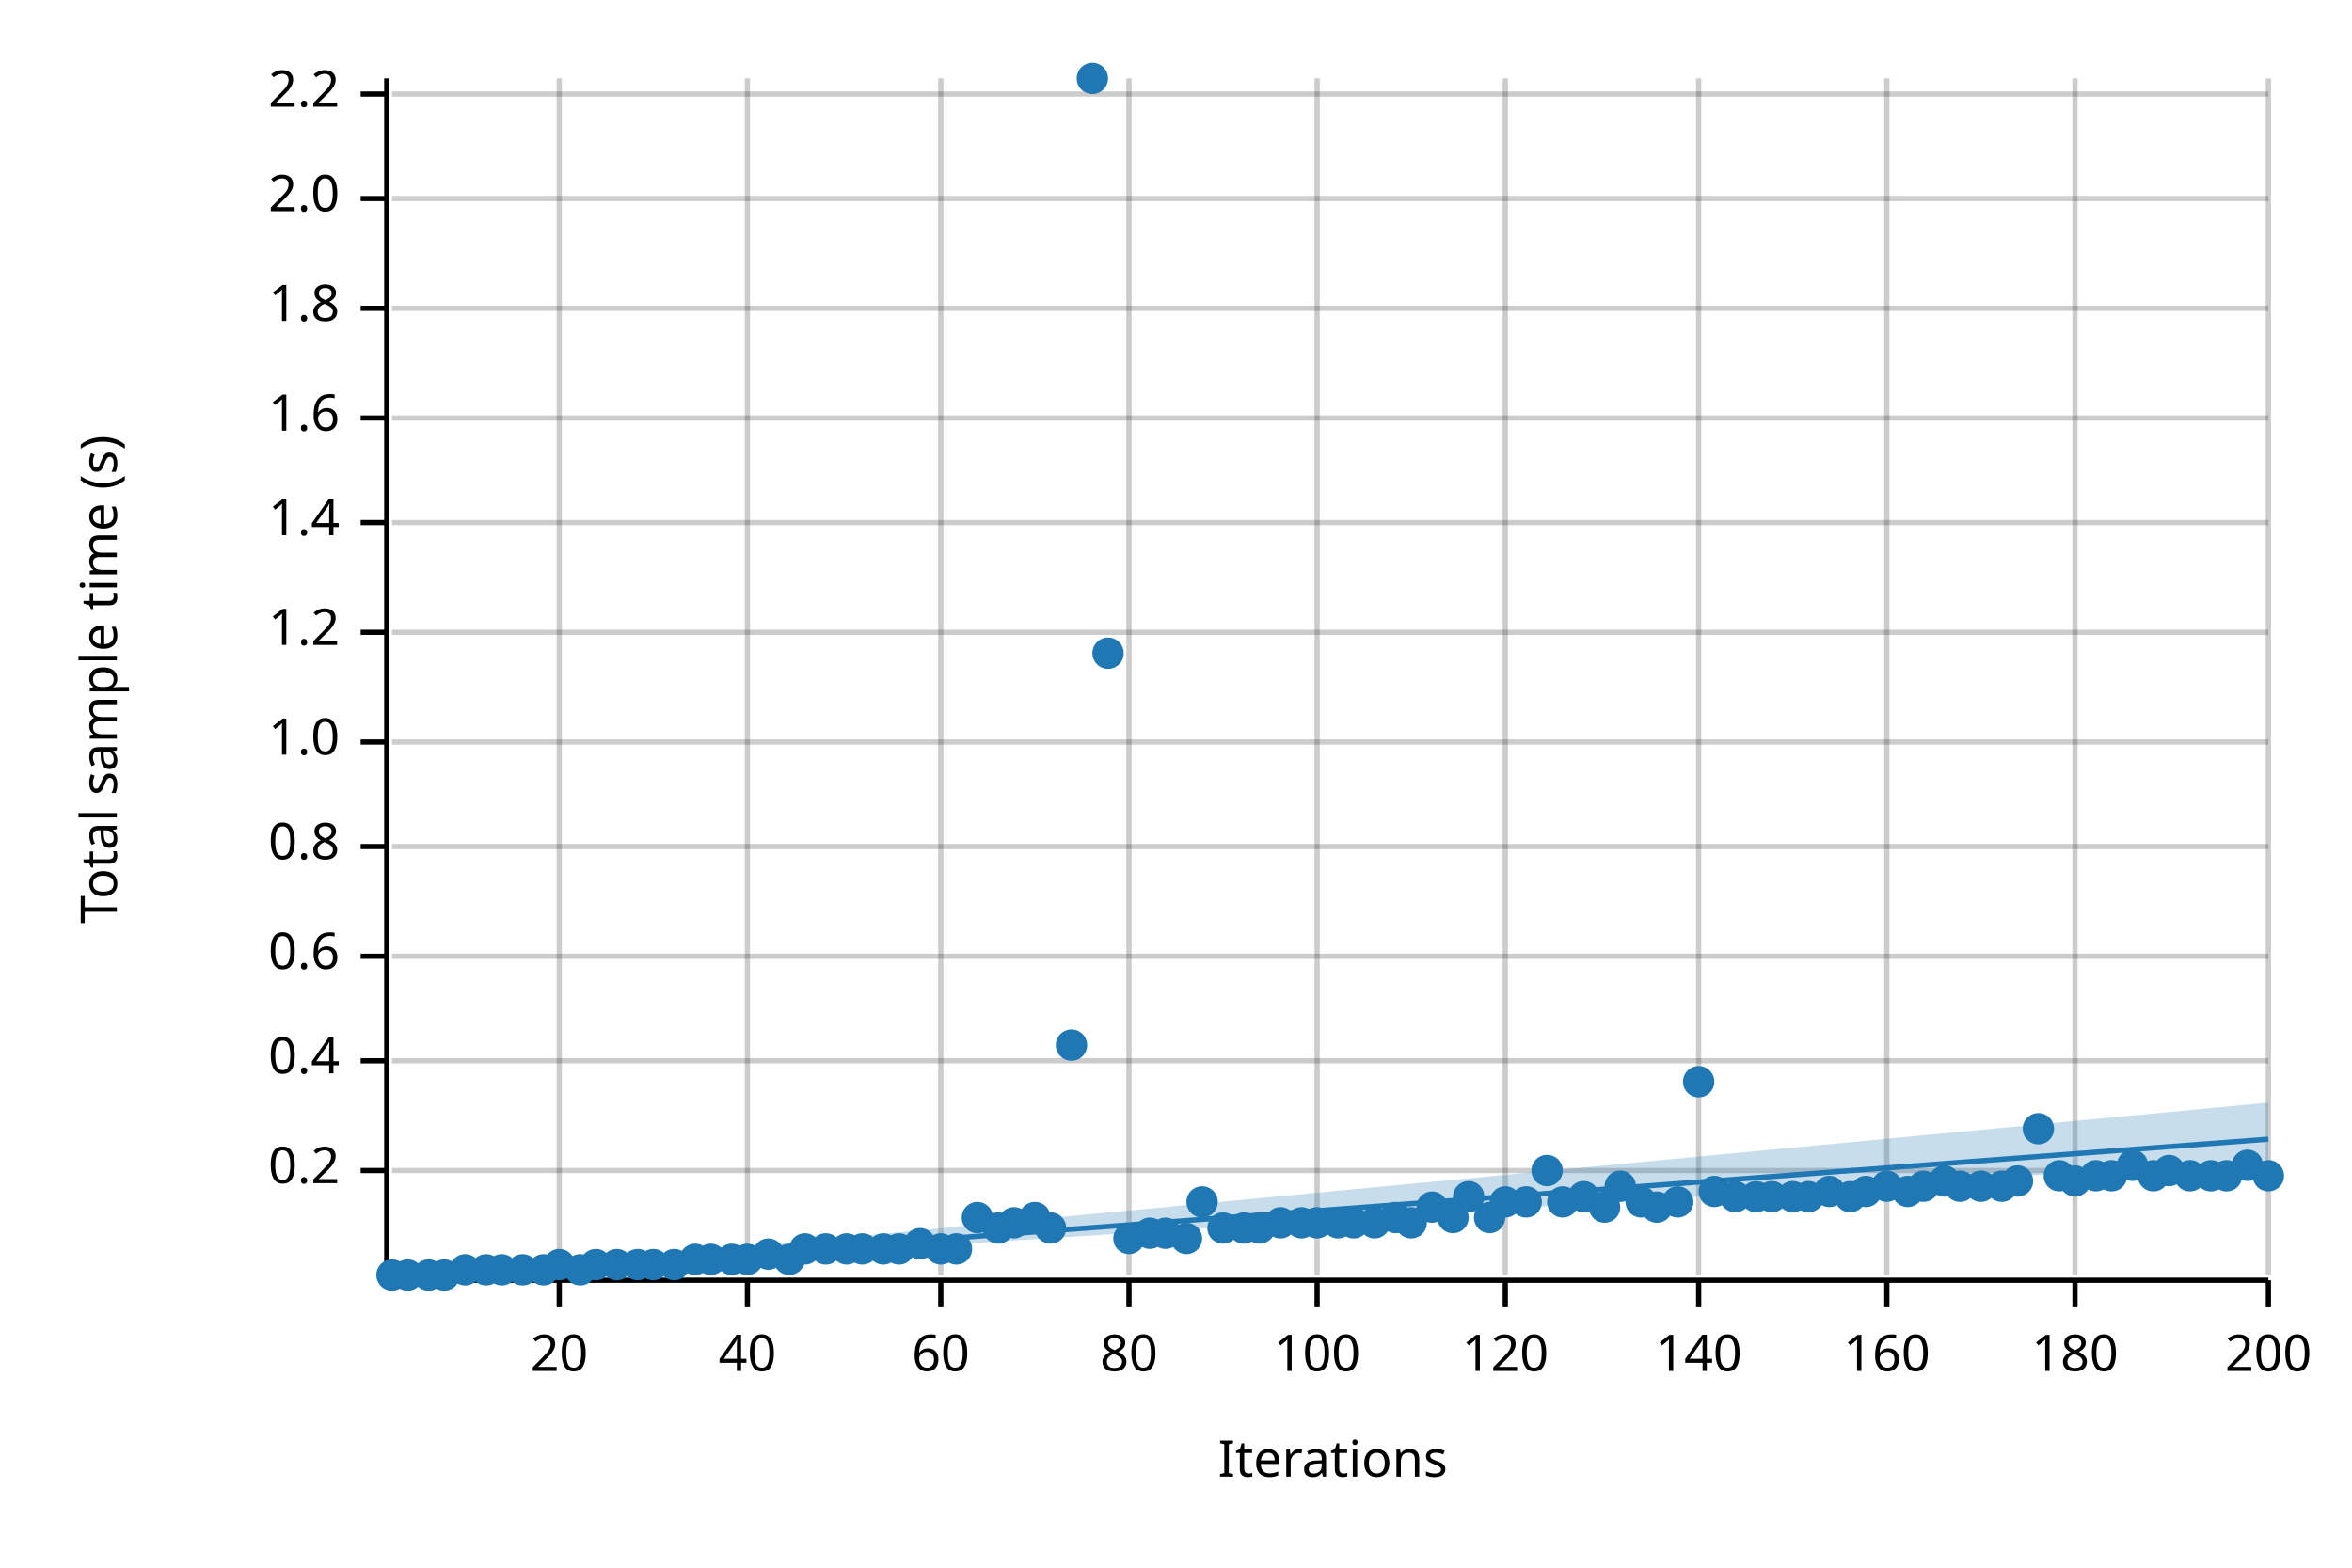
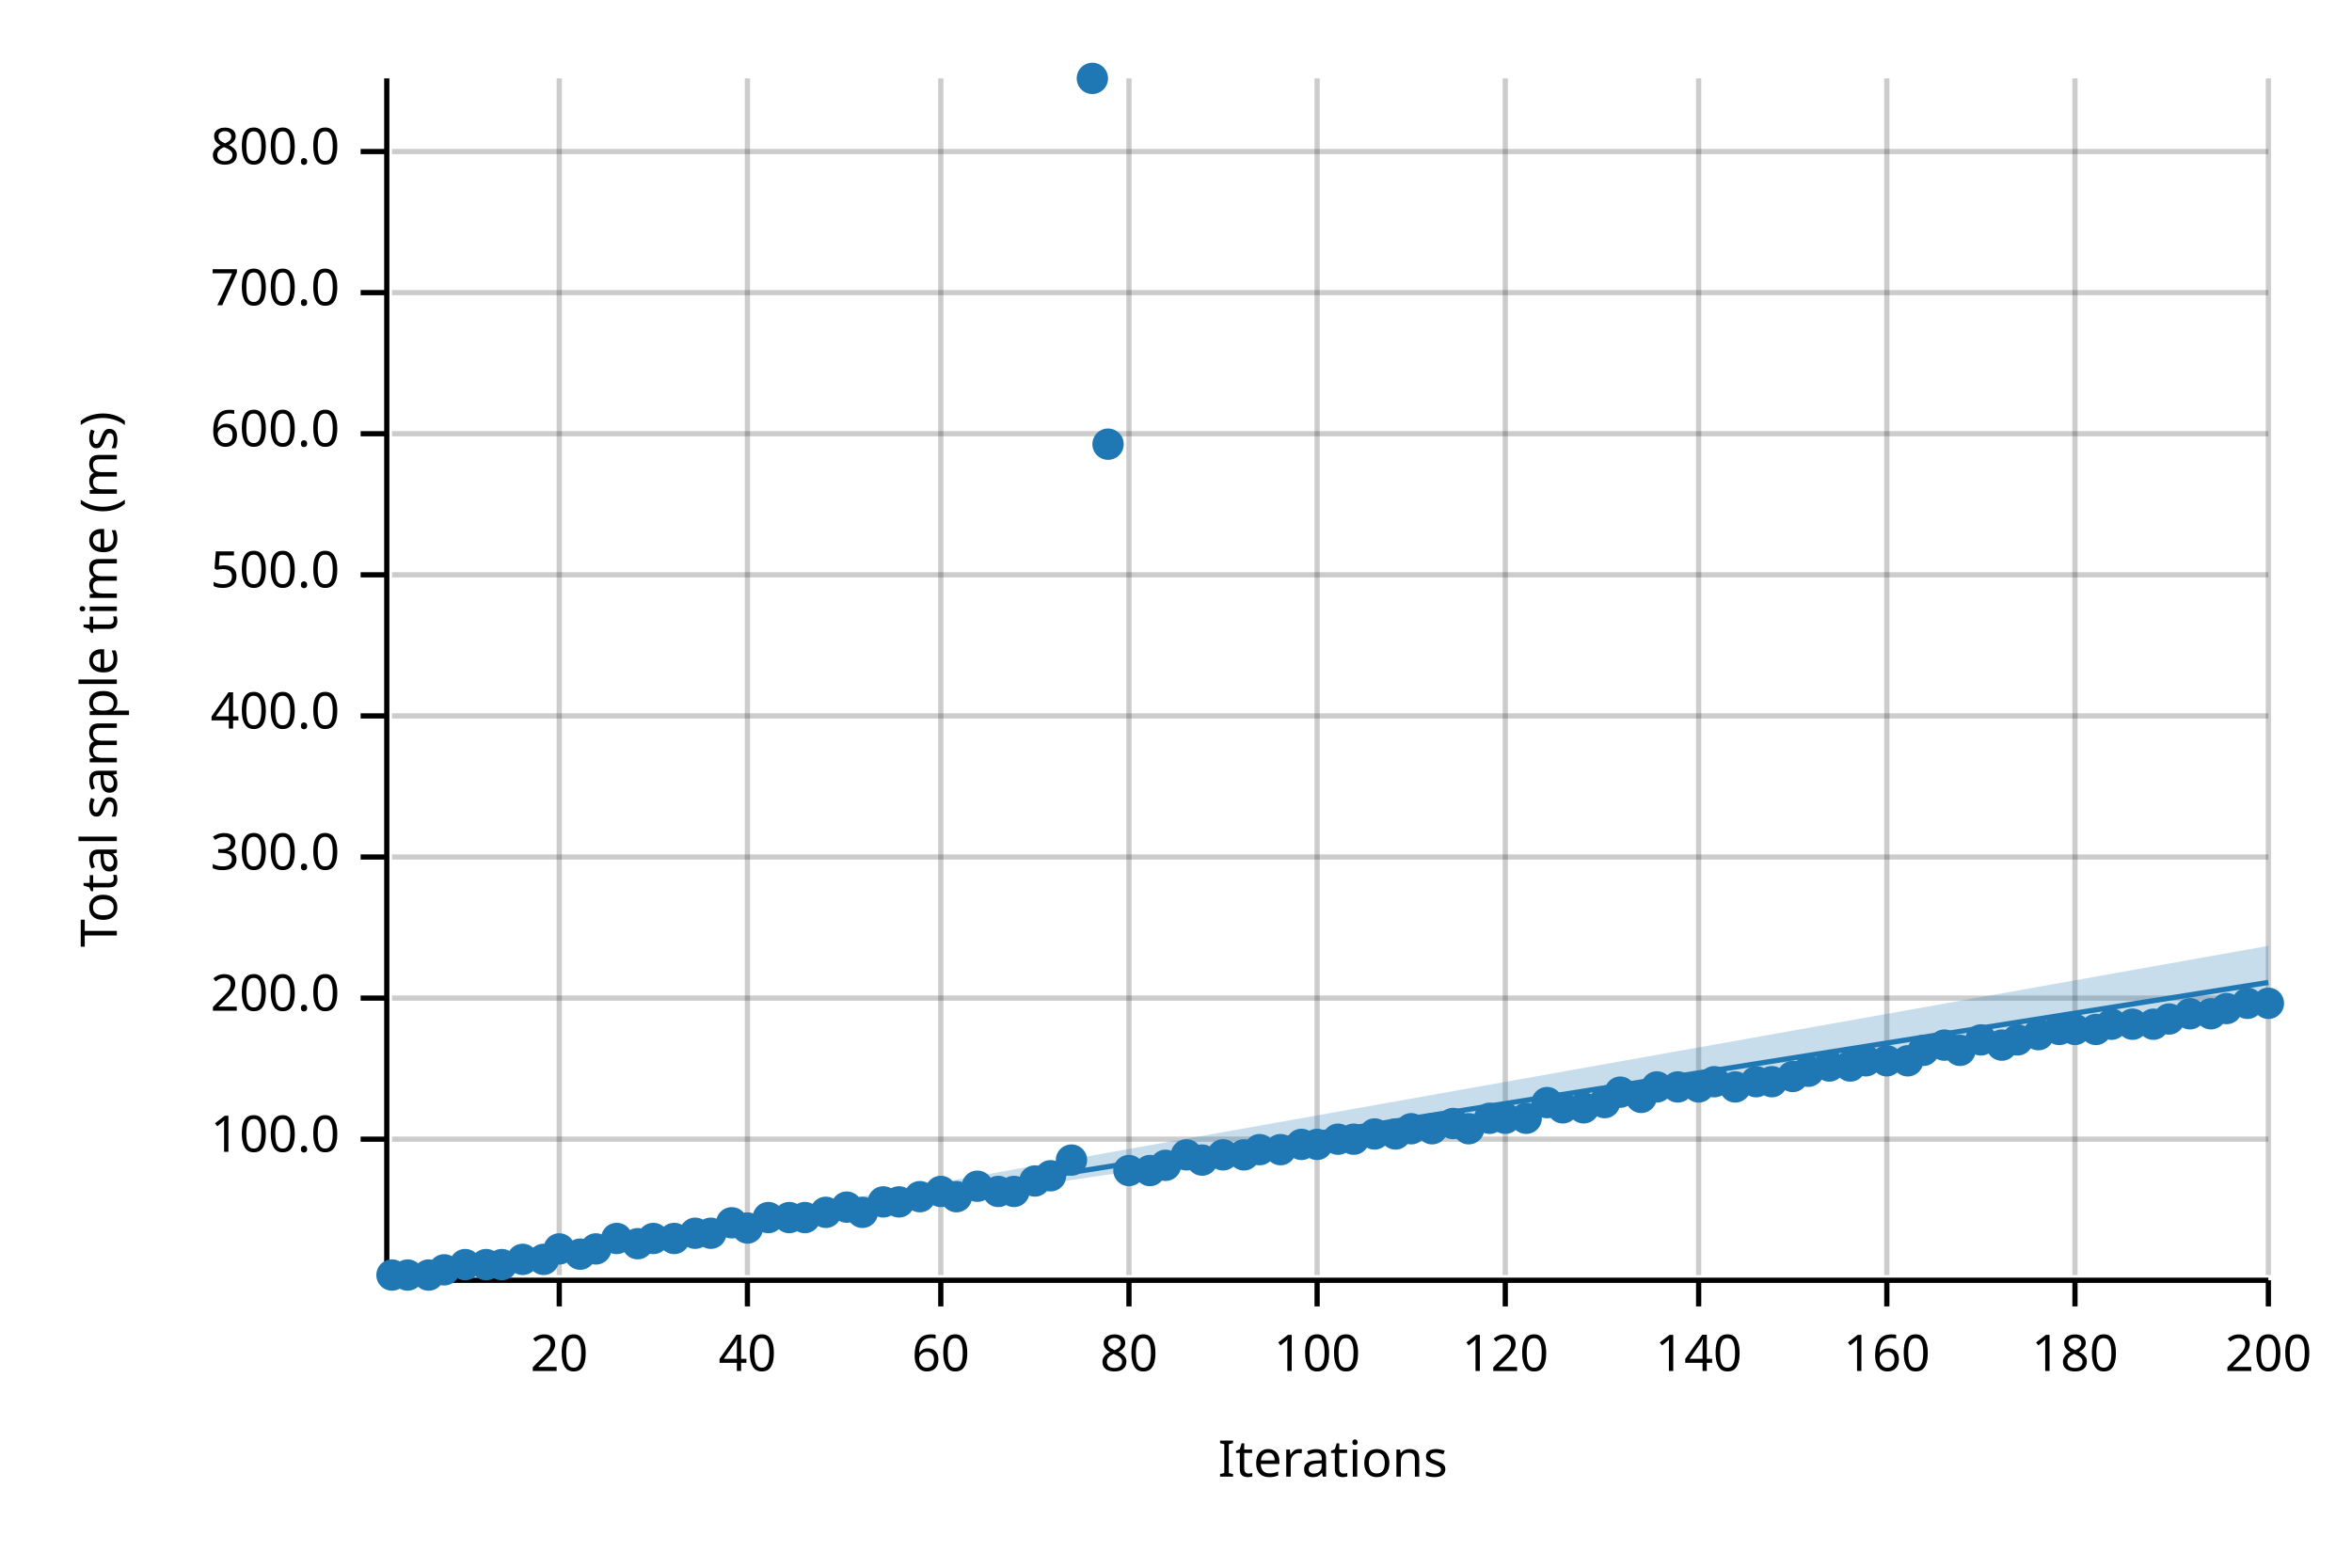
<svg xmlns="http://www.w3.org/2000/svg" width="450" height="300" viewBox="0 0 450 300">
  <text x="15" y="130" dy="0.76em" text-anchor="middle" font-family="sans-serif" font-size="9.677" opacity="1" fill="#000000" transform="rotate(270, 15, 130)">
- Total sample time (s)
+ Total sample time (ms)
</text>
  <text x="255" y="285" dy="-0.5ex" text-anchor="middle" font-family="sans-serif" font-size="9.677" opacity="1" fill="#000000">
Iterations
</text>
  <line opacity="0.2" stroke="#000000" stroke-width="1" x1="107" y1="244" x2="107" y2="15" />
  <line opacity="0.2" stroke="#000000" stroke-width="1" x1="143" y1="244" x2="143" y2="15" />
  <line opacity="0.2" stroke="#000000" stroke-width="1" x1="180" y1="244" x2="180" y2="15" />
  <line opacity="0.2" stroke="#000000" stroke-width="1" x1="216" y1="244" x2="216" y2="15" />
  <line opacity="0.2" stroke="#000000" stroke-width="1" x1="252" y1="244" x2="252" y2="15" />
  <line opacity="0.2" stroke="#000000" stroke-width="1" x1="288" y1="244" x2="288" y2="15" />
  <line opacity="0.2" stroke="#000000" stroke-width="1" x1="325" y1="244" x2="325" y2="15" />
  <line opacity="0.2" stroke="#000000" stroke-width="1" x1="361" y1="244" x2="361" y2="15" />
  <line opacity="0.2" stroke="#000000" stroke-width="1" x1="397" y1="244" x2="397" y2="15" />
  <line opacity="0.2" stroke="#000000" stroke-width="1" x1="434" y1="244" x2="434" y2="15" />
-   <line opacity="0.2" stroke="#000000" stroke-width="1" x1="75" y1="224" x2="434" y2="224" />
-   <line opacity="0.2" stroke="#000000" stroke-width="1" x1="75" y1="203" x2="434" y2="203" />
-   <line opacity="0.2" stroke="#000000" stroke-width="1" x1="75" y1="183" x2="434" y2="183" />
-   <line opacity="0.2" stroke="#000000" stroke-width="1" x1="75" y1="162" x2="434" y2="162" />
-   <line opacity="0.2" stroke="#000000" stroke-width="1" x1="75" y1="142" x2="434" y2="142" />
-   <line opacity="0.2" stroke="#000000" stroke-width="1" x1="75" y1="121" x2="434" y2="121" />
-   <line opacity="0.2" stroke="#000000" stroke-width="1" x1="75" y1="100" x2="434" y2="100" />
-   <line opacity="0.2" stroke="#000000" stroke-width="1" x1="75" y1="80" x2="434" y2="80" />
-   <line opacity="0.2" stroke="#000000" stroke-width="1" x1="75" y1="59" x2="434" y2="59" />
-   <line opacity="0.2" stroke="#000000" stroke-width="1" x1="75" y1="38" x2="434" y2="38" />
-   <line opacity="0.2" stroke="#000000" stroke-width="1" x1="75" y1="18" x2="434" y2="18" />
+   <line opacity="0.2" stroke="#000000" stroke-width="1" x1="75" y1="218" x2="434" y2="218" />
+   <line opacity="0.2" stroke="#000000" stroke-width="1" x1="75" y1="191" x2="434" y2="191" />
+   <line opacity="0.2" stroke="#000000" stroke-width="1" x1="75" y1="164" x2="434" y2="164" />
+   <line opacity="0.2" stroke="#000000" stroke-width="1" x1="75" y1="137" x2="434" y2="137" />
+   <line opacity="0.2" stroke="#000000" stroke-width="1" x1="75" y1="110" x2="434" y2="110" />
+   <line opacity="0.2" stroke="#000000" stroke-width="1" x1="75" y1="83" x2="434" y2="83" />
+   <line opacity="0.2" stroke="#000000" stroke-width="1" x1="75" y1="56" x2="434" y2="56" />
+   <line opacity="0.2" stroke="#000000" stroke-width="1" x1="75" y1="29" x2="434" y2="29" />
  <polyline fill="none" opacity="1" stroke="#000000" stroke-width="1" points="74,15 74,244 " />
-   <text x="65" y="224" dy="0.5ex" text-anchor="end" font-family="sans-serif" font-size="9.677" opacity="1" fill="#000000">
- 0.2
- </text>
-   <polyline fill="none" opacity="1" stroke="#000000" stroke-width="1" points="69,224 74,224 " />
-   <text x="65" y="203" dy="0.5ex" text-anchor="end" font-family="sans-serif" font-size="9.677" opacity="1" fill="#000000">
- 0.4
- </text>
-   <polyline fill="none" opacity="1" stroke="#000000" stroke-width="1" points="69,203 74,203 " />
-   <text x="65" y="183" dy="0.5ex" text-anchor="end" font-family="sans-serif" font-size="9.677" opacity="1" fill="#000000">
- 0.6
- </text>
-   <polyline fill="none" opacity="1" stroke="#000000" stroke-width="1" points="69,183 74,183 " />
-   <text x="65" y="162" dy="0.5ex" text-anchor="end" font-family="sans-serif" font-size="9.677" opacity="1" fill="#000000">
- 0.8
- </text>
-   <polyline fill="none" opacity="1" stroke="#000000" stroke-width="1" points="69,162 74,162 " />
-   <text x="65" y="142" dy="0.5ex" text-anchor="end" font-family="sans-serif" font-size="9.677" opacity="1" fill="#000000">
- 1.0
- </text>
-   <polyline fill="none" opacity="1" stroke="#000000" stroke-width="1" points="69,142 74,142 " />
-   <text x="65" y="121" dy="0.5ex" text-anchor="end" font-family="sans-serif" font-size="9.677" opacity="1" fill="#000000">
- 1.2
- </text>
-   <polyline fill="none" opacity="1" stroke="#000000" stroke-width="1" points="69,121 74,121 " />
-   <text x="65" y="100" dy="0.5ex" text-anchor="end" font-family="sans-serif" font-size="9.677" opacity="1" fill="#000000">
- 1.4
- </text>
-   <polyline fill="none" opacity="1" stroke="#000000" stroke-width="1" points="69,100 74,100 " />
-   <text x="65" y="80" dy="0.5ex" text-anchor="end" font-family="sans-serif" font-size="9.677" opacity="1" fill="#000000">
- 1.6
- </text>
-   <polyline fill="none" opacity="1" stroke="#000000" stroke-width="1" points="69,80 74,80 " />
-   <text x="65" y="59" dy="0.5ex" text-anchor="end" font-family="sans-serif" font-size="9.677" opacity="1" fill="#000000">
- 1.8
- </text>
-   <polyline fill="none" opacity="1" stroke="#000000" stroke-width="1" points="69,59 74,59 " />
-   <text x="65" y="38" dy="0.5ex" text-anchor="end" font-family="sans-serif" font-size="9.677" opacity="1" fill="#000000">
- 2.0
- </text>
-   <polyline fill="none" opacity="1" stroke="#000000" stroke-width="1" points="69,38 74,38 " />
-   <text x="65" y="18" dy="0.5ex" text-anchor="end" font-family="sans-serif" font-size="9.677" opacity="1" fill="#000000">
- 2.2
- </text>
-   <polyline fill="none" opacity="1" stroke="#000000" stroke-width="1" points="69,18 74,18 " />
+   <text x="65" y="218" dy="0.5ex" text-anchor="end" font-family="sans-serif" font-size="9.677" opacity="1" fill="#000000">
+ 100.0
+ </text>
+   <polyline fill="none" opacity="1" stroke="#000000" stroke-width="1" points="69,218 74,218 " />
+   <text x="65" y="191" dy="0.5ex" text-anchor="end" font-family="sans-serif" font-size="9.677" opacity="1" fill="#000000">
+ 200.0
+ </text>
+   <polyline fill="none" opacity="1" stroke="#000000" stroke-width="1" points="69,191 74,191 " />
+   <text x="65" y="164" dy="0.5ex" text-anchor="end" font-family="sans-serif" font-size="9.677" opacity="1" fill="#000000">
+ 300.0
+ </text>
+   <polyline fill="none" opacity="1" stroke="#000000" stroke-width="1" points="69,164 74,164 " />
+   <text x="65" y="137" dy="0.5ex" text-anchor="end" font-family="sans-serif" font-size="9.677" opacity="1" fill="#000000">
+ 400.0
+ </text>
+   <polyline fill="none" opacity="1" stroke="#000000" stroke-width="1" points="69,137 74,137 " />
+   <text x="65" y="110" dy="0.5ex" text-anchor="end" font-family="sans-serif" font-size="9.677" opacity="1" fill="#000000">
+ 500.0
+ </text>
+   <polyline fill="none" opacity="1" stroke="#000000" stroke-width="1" points="69,110 74,110 " />
+   <text x="65" y="83" dy="0.5ex" text-anchor="end" font-family="sans-serif" font-size="9.677" opacity="1" fill="#000000">
+ 600.0
+ </text>
+   <polyline fill="none" opacity="1" stroke="#000000" stroke-width="1" points="69,83 74,83 " />
+   <text x="65" y="56" dy="0.5ex" text-anchor="end" font-family="sans-serif" font-size="9.677" opacity="1" fill="#000000">
+ 700.0
+ </text>
+   <polyline fill="none" opacity="1" stroke="#000000" stroke-width="1" points="69,56 74,56 " />
+   <text x="65" y="29" dy="0.5ex" text-anchor="end" font-family="sans-serif" font-size="9.677" opacity="1" fill="#000000">
+ 800.0
+ </text>
+   <polyline fill="none" opacity="1" stroke="#000000" stroke-width="1" points="69,29 74,29 " />
  <polyline fill="none" opacity="1" stroke="#000000" stroke-width="1" points="75,245 434,245 " />
  <text x="107" y="255" dy="0.76em" text-anchor="middle" font-family="sans-serif" font-size="9.677" opacity="1" fill="#000000">
20
</text>
  <polyline fill="none" opacity="1" stroke="#000000" stroke-width="1" points="107,245 107,250 " />
  <text x="143" y="255" dy="0.76em" text-anchor="middle" font-family="sans-serif" font-size="9.677" opacity="1" fill="#000000">
40
</text>
  <polyline fill="none" opacity="1" stroke="#000000" stroke-width="1" points="143,245 143,250 " />
  <text x="180" y="255" dy="0.76em" text-anchor="middle" font-family="sans-serif" font-size="9.677" opacity="1" fill="#000000">
60
</text>
  <polyline fill="none" opacity="1" stroke="#000000" stroke-width="1" points="180,245 180,250 " />
  <text x="216" y="255" dy="0.76em" text-anchor="middle" font-family="sans-serif" font-size="9.677" opacity="1" fill="#000000">
80
</text>
  <polyline fill="none" opacity="1" stroke="#000000" stroke-width="1" points="216,245 216,250 " />
  <text x="252" y="255" dy="0.76em" text-anchor="middle" font-family="sans-serif" font-size="9.677" opacity="1" fill="#000000">
100
</text>
  <polyline fill="none" opacity="1" stroke="#000000" stroke-width="1" points="252,245 252,250 " />
  <text x="288" y="255" dy="0.76em" text-anchor="middle" font-family="sans-serif" font-size="9.677" opacity="1" fill="#000000">
120
</text>
  <polyline fill="none" opacity="1" stroke="#000000" stroke-width="1" points="288,245 288,250 " />
  <text x="325" y="255" dy="0.76em" text-anchor="middle" font-family="sans-serif" font-size="9.677" opacity="1" fill="#000000">
140
</text>
  <polyline fill="none" opacity="1" stroke="#000000" stroke-width="1" points="325,245 325,250 " />
  <text x="361" y="255" dy="0.76em" text-anchor="middle" font-family="sans-serif" font-size="9.677" opacity="1" fill="#000000">
160
</text>
  <polyline fill="none" opacity="1" stroke="#000000" stroke-width="1" points="361,245 361,250 " />
  <text x="397" y="255" dy="0.76em" text-anchor="middle" font-family="sans-serif" font-size="9.677" opacity="1" fill="#000000">
180
</text>
  <polyline fill="none" opacity="1" stroke="#000000" stroke-width="1" points="397,245 397,250 " />
  <text x="434" y="255" dy="0.76em" text-anchor="middle" font-family="sans-serif" font-size="9.677" opacity="1" fill="#000000">
200
</text>
  <polyline fill="none" opacity="1" stroke="#000000" stroke-width="1" points="434,245 434,250 " />
  <circle cx="75" cy="244" r="3" opacity="1" fill="#1F78B4" stroke="none" stroke-width="1" />
  <circle cx="78" cy="244" r="3" opacity="1" fill="#1F78B4" stroke="none" stroke-width="1" />
  <circle cx="82" cy="244" r="3" opacity="1" fill="#1F78B4" stroke="none" stroke-width="1" />
-   <circle cx="85" cy="244" r="3" opacity="1" fill="#1F78B4" stroke="none" stroke-width="1" />
-   <circle cx="89" cy="243" r="3" opacity="1" fill="#1F78B4" stroke="none" stroke-width="1" />
-   <circle cx="93" cy="243" r="3" opacity="1" fill="#1F78B4" stroke="none" stroke-width="1" />
-   <circle cx="96" cy="243" r="3" opacity="1" fill="#1F78B4" stroke="none" stroke-width="1" />
-   <circle cx="100" cy="243" r="3" opacity="1" fill="#1F78B4" stroke="none" stroke-width="1" />
-   <circle cx="104" cy="243" r="3" opacity="1" fill="#1F78B4" stroke="none" stroke-width="1" />
-   <circle cx="107" cy="242" r="3" opacity="1" fill="#1F78B4" stroke="none" stroke-width="1" />
-   <circle cx="111" cy="243" r="3" opacity="1" fill="#1F78B4" stroke="none" stroke-width="1" />
-   <circle cx="114" cy="242" r="3" opacity="1" fill="#1F78B4" stroke="none" stroke-width="1" />
-   <circle cx="118" cy="242" r="3" opacity="1" fill="#1F78B4" stroke="none" stroke-width="1" />
-   <circle cx="122" cy="242" r="3" opacity="1" fill="#1F78B4" stroke="none" stroke-width="1" />
-   <circle cx="125" cy="242" r="3" opacity="1" fill="#1F78B4" stroke="none" stroke-width="1" />
-   <circle cx="129" cy="242" r="3" opacity="1" fill="#1F78B4" stroke="none" stroke-width="1" />
-   <circle cx="133" cy="241" r="3" opacity="1" fill="#1F78B4" stroke="none" stroke-width="1" />
-   <circle cx="136" cy="241" r="3" opacity="1" fill="#1F78B4" stroke="none" stroke-width="1" />
-   <circle cx="140" cy="241" r="3" opacity="1" fill="#1F78B4" stroke="none" stroke-width="1" />
-   <circle cx="143" cy="241" r="3" opacity="1" fill="#1F78B4" stroke="none" stroke-width="1" />
-   <circle cx="147" cy="240" r="3" opacity="1" fill="#1F78B4" stroke="none" stroke-width="1" />
-   <circle cx="151" cy="241" r="3" opacity="1" fill="#1F78B4" stroke="none" stroke-width="1" />
-   <circle cx="154" cy="239" r="3" opacity="1" fill="#1F78B4" stroke="none" stroke-width="1" />
-   <circle cx="158" cy="239" r="3" opacity="1" fill="#1F78B4" stroke="none" stroke-width="1" />
-   <circle cx="162" cy="239" r="3" opacity="1" fill="#1F78B4" stroke="none" stroke-width="1" />
-   <circle cx="165" cy="239" r="3" opacity="1" fill="#1F78B4" stroke="none" stroke-width="1" />
-   <circle cx="169" cy="239" r="3" opacity="1" fill="#1F78B4" stroke="none" stroke-width="1" />
-   <circle cx="172" cy="239" r="3" opacity="1" fill="#1F78B4" stroke="none" stroke-width="1" />
-   <circle cx="176" cy="238" r="3" opacity="1" fill="#1F78B4" stroke="none" stroke-width="1" />
-   <circle cx="180" cy="239" r="3" opacity="1" fill="#1F78B4" stroke="none" stroke-width="1" />
-   <circle cx="183" cy="239" r="3" opacity="1" fill="#1F78B4" stroke="none" stroke-width="1" />
-   <circle cx="187" cy="233" r="3" opacity="1" fill="#1F78B4" stroke="none" stroke-width="1" />
-   <circle cx="191" cy="235" r="3" opacity="1" fill="#1F78B4" stroke="none" stroke-width="1" />
-   <circle cx="194" cy="234" r="3" opacity="1" fill="#1F78B4" stroke="none" stroke-width="1" />
-   <circle cx="198" cy="233" r="3" opacity="1" fill="#1F78B4" stroke="none" stroke-width="1" />
-   <circle cx="201" cy="235" r="3" opacity="1" fill="#1F78B4" stroke="none" stroke-width="1" />
-   <circle cx="205" cy="200" r="3" opacity="1" fill="#1F78B4" stroke="none" stroke-width="1" />
+   <circle cx="85" cy="243" r="3" opacity="1" fill="#1F78B4" stroke="none" stroke-width="1" />
+   <circle cx="89" cy="242" r="3" opacity="1" fill="#1F78B4" stroke="none" stroke-width="1" />
+   <circle cx="93" cy="242" r="3" opacity="1" fill="#1F78B4" stroke="none" stroke-width="1" />
+   <circle cx="96" cy="242" r="3" opacity="1" fill="#1F78B4" stroke="none" stroke-width="1" />
+   <circle cx="100" cy="241" r="3" opacity="1" fill="#1F78B4" stroke="none" stroke-width="1" />
+   <circle cx="104" cy="241" r="3" opacity="1" fill="#1F78B4" stroke="none" stroke-width="1" />
+   <circle cx="107" cy="239" r="3" opacity="1" fill="#1F78B4" stroke="none" stroke-width="1" />
+   <circle cx="111" cy="240" r="3" opacity="1" fill="#1F78B4" stroke="none" stroke-width="1" />
+   <circle cx="114" cy="239" r="3" opacity="1" fill="#1F78B4" stroke="none" stroke-width="1" />
+   <circle cx="118" cy="237" r="3" opacity="1" fill="#1F78B4" stroke="none" stroke-width="1" />
+   <circle cx="122" cy="238" r="3" opacity="1" fill="#1F78B4" stroke="none" stroke-width="1" />
+   <circle cx="125" cy="237" r="3" opacity="1" fill="#1F78B4" stroke="none" stroke-width="1" />
+   <circle cx="129" cy="237" r="3" opacity="1" fill="#1F78B4" stroke="none" stroke-width="1" />
+   <circle cx="133" cy="236" r="3" opacity="1" fill="#1F78B4" stroke="none" stroke-width="1" />
+   <circle cx="136" cy="236" r="3" opacity="1" fill="#1F78B4" stroke="none" stroke-width="1" />
+   <circle cx="140" cy="234" r="3" opacity="1" fill="#1F78B4" stroke="none" stroke-width="1" />
+   <circle cx="143" cy="235" r="3" opacity="1" fill="#1F78B4" stroke="none" stroke-width="1" />
+   <circle cx="147" cy="233" r="3" opacity="1" fill="#1F78B4" stroke="none" stroke-width="1" />
+   <circle cx="151" cy="233" r="3" opacity="1" fill="#1F78B4" stroke="none" stroke-width="1" />
+   <circle cx="154" cy="233" r="3" opacity="1" fill="#1F78B4" stroke="none" stroke-width="1" />
+   <circle cx="158" cy="232" r="3" opacity="1" fill="#1F78B4" stroke="none" stroke-width="1" />
+   <circle cx="162" cy="231" r="3" opacity="1" fill="#1F78B4" stroke="none" stroke-width="1" />
+   <circle cx="165" cy="232" r="3" opacity="1" fill="#1F78B4" stroke="none" stroke-width="1" />
+   <circle cx="169" cy="230" r="3" opacity="1" fill="#1F78B4" stroke="none" stroke-width="1" />
+   <circle cx="172" cy="230" r="3" opacity="1" fill="#1F78B4" stroke="none" stroke-width="1" />
+   <circle cx="176" cy="229" r="3" opacity="1" fill="#1F78B4" stroke="none" stroke-width="1" />
+   <circle cx="180" cy="228" r="3" opacity="1" fill="#1F78B4" stroke="none" stroke-width="1" />
+   <circle cx="183" cy="229" r="3" opacity="1" fill="#1F78B4" stroke="none" stroke-width="1" />
+   <circle cx="187" cy="227" r="3" opacity="1" fill="#1F78B4" stroke="none" stroke-width="1" />
+   <circle cx="191" cy="228" r="3" opacity="1" fill="#1F78B4" stroke="none" stroke-width="1" />
+   <circle cx="194" cy="228" r="3" opacity="1" fill="#1F78B4" stroke="none" stroke-width="1" />
+   <circle cx="198" cy="226" r="3" opacity="1" fill="#1F78B4" stroke="none" stroke-width="1" />
+   <circle cx="201" cy="225" r="3" opacity="1" fill="#1F78B4" stroke="none" stroke-width="1" />
+   <circle cx="205" cy="222" r="3" opacity="1" fill="#1F78B4" stroke="none" stroke-width="1" />
  <circle cx="209" cy="15" r="3" opacity="1" fill="#1F78B4" stroke="none" stroke-width="1" />
-   <circle cx="212" cy="125" r="3" opacity="1" fill="#1F78B4" stroke="none" stroke-width="1" />
-   <circle cx="216" cy="237" r="3" opacity="1" fill="#1F78B4" stroke="none" stroke-width="1" />
-   <circle cx="220" cy="236" r="3" opacity="1" fill="#1F78B4" stroke="none" stroke-width="1" />
-   <circle cx="223" cy="236" r="3" opacity="1" fill="#1F78B4" stroke="none" stroke-width="1" />
-   <circle cx="227" cy="237" r="3" opacity="1" fill="#1F78B4" stroke="none" stroke-width="1" />
-   <circle cx="230" cy="230" r="3" opacity="1" fill="#1F78B4" stroke="none" stroke-width="1" />
-   <circle cx="234" cy="235" r="3" opacity="1" fill="#1F78B4" stroke="none" stroke-width="1" />
-   <circle cx="238" cy="235" r="3" opacity="1" fill="#1F78B4" stroke="none" stroke-width="1" />
-   <circle cx="241" cy="235" r="3" opacity="1" fill="#1F78B4" stroke="none" stroke-width="1" />
-   <circle cx="245" cy="234" r="3" opacity="1" fill="#1F78B4" stroke="none" stroke-width="1" />
-   <circle cx="249" cy="234" r="3" opacity="1" fill="#1F78B4" stroke="none" stroke-width="1" />
-   <circle cx="252" cy="234" r="3" opacity="1" fill="#1F78B4" stroke="none" stroke-width="1" />
-   <circle cx="256" cy="234" r="3" opacity="1" fill="#1F78B4" stroke="none" stroke-width="1" />
-   <circle cx="259" cy="234" r="3" opacity="1" fill="#1F78B4" stroke="none" stroke-width="1" />
-   <circle cx="263" cy="234" r="3" opacity="1" fill="#1F78B4" stroke="none" stroke-width="1" />
-   <circle cx="267" cy="233" r="3" opacity="1" fill="#1F78B4" stroke="none" stroke-width="1" />
-   <circle cx="270" cy="234" r="3" opacity="1" fill="#1F78B4" stroke="none" stroke-width="1" />
-   <circle cx="274" cy="231" r="3" opacity="1" fill="#1F78B4" stroke="none" stroke-width="1" />
-   <circle cx="278" cy="233" r="3" opacity="1" fill="#1F78B4" stroke="none" stroke-width="1" />
-   <circle cx="281" cy="229" r="3" opacity="1" fill="#1F78B4" stroke="none" stroke-width="1" />
-   <circle cx="285" cy="233" r="3" opacity="1" fill="#1F78B4" stroke="none" stroke-width="1" />
-   <circle cx="288" cy="230" r="3" opacity="1" fill="#1F78B4" stroke="none" stroke-width="1" />
-   <circle cx="292" cy="230" r="3" opacity="1" fill="#1F78B4" stroke="none" stroke-width="1" />
-   <circle cx="296" cy="224" r="3" opacity="1" fill="#1F78B4" stroke="none" stroke-width="1" />
-   <circle cx="299" cy="230" r="3" opacity="1" fill="#1F78B4" stroke="none" stroke-width="1" />
-   <circle cx="303" cy="229" r="3" opacity="1" fill="#1F78B4" stroke="none" stroke-width="1" />
-   <circle cx="307" cy="231" r="3" opacity="1" fill="#1F78B4" stroke="none" stroke-width="1" />
-   <circle cx="310" cy="227" r="3" opacity="1" fill="#1F78B4" stroke="none" stroke-width="1" />
-   <circle cx="314" cy="230" r="3" opacity="1" fill="#1F78B4" stroke="none" stroke-width="1" />
-   <circle cx="317" cy="231" r="3" opacity="1" fill="#1F78B4" stroke="none" stroke-width="1" />
-   <circle cx="321" cy="230" r="3" opacity="1" fill="#1F78B4" stroke="none" stroke-width="1" />
-   <circle cx="325" cy="207" r="3" opacity="1" fill="#1F78B4" stroke="none" stroke-width="1" />
-   <circle cx="328" cy="228" r="3" opacity="1" fill="#1F78B4" stroke="none" stroke-width="1" />
-   <circle cx="332" cy="229" r="3" opacity="1" fill="#1F78B4" stroke="none" stroke-width="1" />
-   <circle cx="336" cy="229" r="3" opacity="1" fill="#1F78B4" stroke="none" stroke-width="1" />
-   <circle cx="339" cy="229" r="3" opacity="1" fill="#1F78B4" stroke="none" stroke-width="1" />
-   <circle cx="343" cy="229" r="3" opacity="1" fill="#1F78B4" stroke="none" stroke-width="1" />
-   <circle cx="346" cy="229" r="3" opacity="1" fill="#1F78B4" stroke="none" stroke-width="1" />
-   <circle cx="350" cy="228" r="3" opacity="1" fill="#1F78B4" stroke="none" stroke-width="1" />
-   <circle cx="354" cy="229" r="3" opacity="1" fill="#1F78B4" stroke="none" stroke-width="1" />
-   <circle cx="357" cy="228" r="3" opacity="1" fill="#1F78B4" stroke="none" stroke-width="1" />
-   <circle cx="361" cy="227" r="3" opacity="1" fill="#1F78B4" stroke="none" stroke-width="1" />
-   <circle cx="365" cy="228" r="3" opacity="1" fill="#1F78B4" stroke="none" stroke-width="1" />
-   <circle cx="368" cy="227" r="3" opacity="1" fill="#1F78B4" stroke="none" stroke-width="1" />
-   <circle cx="372" cy="226" r="3" opacity="1" fill="#1F78B4" stroke="none" stroke-width="1" />
-   <circle cx="375" cy="227" r="3" opacity="1" fill="#1F78B4" stroke="none" stroke-width="1" />
-   <circle cx="379" cy="227" r="3" opacity="1" fill="#1F78B4" stroke="none" stroke-width="1" />
-   <circle cx="383" cy="227" r="3" opacity="1" fill="#1F78B4" stroke="none" stroke-width="1" />
-   <circle cx="386" cy="226" r="3" opacity="1" fill="#1F78B4" stroke="none" stroke-width="1" />
-   <circle cx="390" cy="216" r="3" opacity="1" fill="#1F78B4" stroke="none" stroke-width="1" />
-   <circle cx="394" cy="225" r="3" opacity="1" fill="#1F78B4" stroke="none" stroke-width="1" />
-   <circle cx="397" cy="226" r="3" opacity="1" fill="#1F78B4" stroke="none" stroke-width="1" />
-   <circle cx="401" cy="225" r="3" opacity="1" fill="#1F78B4" stroke="none" stroke-width="1" />
-   <circle cx="404" cy="225" r="3" opacity="1" fill="#1F78B4" stroke="none" stroke-width="1" />
-   <circle cx="408" cy="223" r="3" opacity="1" fill="#1F78B4" stroke="none" stroke-width="1" />
-   <circle cx="412" cy="225" r="3" opacity="1" fill="#1F78B4" stroke="none" stroke-width="1" />
-   <circle cx="415" cy="224" r="3" opacity="1" fill="#1F78B4" stroke="none" stroke-width="1" />
-   <circle cx="419" cy="225" r="3" opacity="1" fill="#1F78B4" stroke="none" stroke-width="1" />
-   <circle cx="423" cy="225" r="3" opacity="1" fill="#1F78B4" stroke="none" stroke-width="1" />
-   <circle cx="426" cy="225" r="3" opacity="1" fill="#1F78B4" stroke="none" stroke-width="1" />
-   <circle cx="430" cy="223" r="3" opacity="1" fill="#1F78B4" stroke="none" stroke-width="1" />
-   <circle cx="434" cy="225" r="3" opacity="1" fill="#1F78B4" stroke="none" stroke-width="1" />
-   <polyline fill="none" opacity="1" stroke="#1F78B4" stroke-width="1" points="75,245 434,218 " />
-   <polygon opacity="0.25" fill="#1F78B4" points="75,245 434,222 434,211 " />
+   <circle cx="212" cy="85" r="3" opacity="1" fill="#1F78B4" stroke="none" stroke-width="1" />
+   <circle cx="216" cy="224" r="3" opacity="1" fill="#1F78B4" stroke="none" stroke-width="1" />
+   <circle cx="220" cy="224" r="3" opacity="1" fill="#1F78B4" stroke="none" stroke-width="1" />
+   <circle cx="223" cy="223" r="3" opacity="1" fill="#1F78B4" stroke="none" stroke-width="1" />
+   <circle cx="227" cy="221" r="3" opacity="1" fill="#1F78B4" stroke="none" stroke-width="1" />
+   <circle cx="230" cy="222" r="3" opacity="1" fill="#1F78B4" stroke="none" stroke-width="1" />
+   <circle cx="234" cy="221" r="3" opacity="1" fill="#1F78B4" stroke="none" stroke-width="1" />
+   <circle cx="238" cy="221" r="3" opacity="1" fill="#1F78B4" stroke="none" stroke-width="1" />
+   <circle cx="241" cy="220" r="3" opacity="1" fill="#1F78B4" stroke="none" stroke-width="1" />
+   <circle cx="245" cy="220" r="3" opacity="1" fill="#1F78B4" stroke="none" stroke-width="1" />
+   <circle cx="249" cy="219" r="3" opacity="1" fill="#1F78B4" stroke="none" stroke-width="1" />
+   <circle cx="252" cy="219" r="3" opacity="1" fill="#1F78B4" stroke="none" stroke-width="1" />
+   <circle cx="256" cy="218" r="3" opacity="1" fill="#1F78B4" stroke="none" stroke-width="1" />
+   <circle cx="259" cy="218" r="3" opacity="1" fill="#1F78B4" stroke="none" stroke-width="1" />
+   <circle cx="263" cy="217" r="3" opacity="1" fill="#1F78B4" stroke="none" stroke-width="1" />
+   <circle cx="267" cy="217" r="3" opacity="1" fill="#1F78B4" stroke="none" stroke-width="1" />
+   <circle cx="270" cy="216" r="3" opacity="1" fill="#1F78B4" stroke="none" stroke-width="1" />
+   <circle cx="274" cy="216" r="3" opacity="1" fill="#1F78B4" stroke="none" stroke-width="1" />
+   <circle cx="278" cy="215" r="3" opacity="1" fill="#1F78B4" stroke="none" stroke-width="1" />
+   <circle cx="281" cy="216" r="3" opacity="1" fill="#1F78B4" stroke="none" stroke-width="1" />
+   <circle cx="285" cy="214" r="3" opacity="1" fill="#1F78B4" stroke="none" stroke-width="1" />
+   <circle cx="288" cy="214" r="3" opacity="1" fill="#1F78B4" stroke="none" stroke-width="1" />
+   <circle cx="292" cy="214" r="3" opacity="1" fill="#1F78B4" stroke="none" stroke-width="1" />
+   <circle cx="296" cy="211" r="3" opacity="1" fill="#1F78B4" stroke="none" stroke-width="1" />
+   <circle cx="299" cy="212" r="3" opacity="1" fill="#1F78B4" stroke="none" stroke-width="1" />
+   <circle cx="303" cy="212" r="3" opacity="1" fill="#1F78B4" stroke="none" stroke-width="1" />
+   <circle cx="307" cy="211" r="3" opacity="1" fill="#1F78B4" stroke="none" stroke-width="1" />
+   <circle cx="310" cy="209" r="3" opacity="1" fill="#1F78B4" stroke="none" stroke-width="1" />
+   <circle cx="314" cy="210" r="3" opacity="1" fill="#1F78B4" stroke="none" stroke-width="1" />
+   <circle cx="317" cy="208" r="3" opacity="1" fill="#1F78B4" stroke="none" stroke-width="1" />
+   <circle cx="321" cy="208" r="3" opacity="1" fill="#1F78B4" stroke="none" stroke-width="1" />
+   <circle cx="325" cy="208" r="3" opacity="1" fill="#1F78B4" stroke="none" stroke-width="1" />
+   <circle cx="328" cy="207" r="3" opacity="1" fill="#1F78B4" stroke="none" stroke-width="1" />
+   <circle cx="332" cy="208" r="3" opacity="1" fill="#1F78B4" stroke="none" stroke-width="1" />
+   <circle cx="336" cy="207" r="3" opacity="1" fill="#1F78B4" stroke="none" stroke-width="1" />
+   <circle cx="339" cy="207" r="3" opacity="1" fill="#1F78B4" stroke="none" stroke-width="1" />
+   <circle cx="343" cy="206" r="3" opacity="1" fill="#1F78B4" stroke="none" stroke-width="1" />
+   <circle cx="346" cy="205" r="3" opacity="1" fill="#1F78B4" stroke="none" stroke-width="1" />
+   <circle cx="350" cy="204" r="3" opacity="1" fill="#1F78B4" stroke="none" stroke-width="1" />
+   <circle cx="354" cy="204" r="3" opacity="1" fill="#1F78B4" stroke="none" stroke-width="1" />
+   <circle cx="357" cy="203" r="3" opacity="1" fill="#1F78B4" stroke="none" stroke-width="1" />
+   <circle cx="361" cy="203" r="3" opacity="1" fill="#1F78B4" stroke="none" stroke-width="1" />
+   <circle cx="365" cy="203" r="3" opacity="1" fill="#1F78B4" stroke="none" stroke-width="1" />
+   <circle cx="368" cy="201" r="3" opacity="1" fill="#1F78B4" stroke="none" stroke-width="1" />
+   <circle cx="372" cy="200" r="3" opacity="1" fill="#1F78B4" stroke="none" stroke-width="1" />
+   <circle cx="375" cy="201" r="3" opacity="1" fill="#1F78B4" stroke="none" stroke-width="1" />
+   <circle cx="379" cy="199" r="3" opacity="1" fill="#1F78B4" stroke="none" stroke-width="1" />
+   <circle cx="383" cy="200" r="3" opacity="1" fill="#1F78B4" stroke="none" stroke-width="1" />
+   <circle cx="386" cy="199" r="3" opacity="1" fill="#1F78B4" stroke="none" stroke-width="1" />
+   <circle cx="390" cy="198" r="3" opacity="1" fill="#1F78B4" stroke="none" stroke-width="1" />
+   <circle cx="394" cy="197" r="3" opacity="1" fill="#1F78B4" stroke="none" stroke-width="1" />
+   <circle cx="397" cy="197" r="3" opacity="1" fill="#1F78B4" stroke="none" stroke-width="1" />
+   <circle cx="401" cy="197" r="3" opacity="1" fill="#1F78B4" stroke="none" stroke-width="1" />
+   <circle cx="404" cy="196" r="3" opacity="1" fill="#1F78B4" stroke="none" stroke-width="1" />
+   <circle cx="408" cy="196" r="3" opacity="1" fill="#1F78B4" stroke="none" stroke-width="1" />
+   <circle cx="412" cy="196" r="3" opacity="1" fill="#1F78B4" stroke="none" stroke-width="1" />
+   <circle cx="415" cy="195" r="3" opacity="1" fill="#1F78B4" stroke="none" stroke-width="1" />
+   <circle cx="419" cy="194" r="3" opacity="1" fill="#1F78B4" stroke="none" stroke-width="1" />
+   <circle cx="423" cy="194" r="3" opacity="1" fill="#1F78B4" stroke="none" stroke-width="1" />
+   <circle cx="426" cy="193" r="3" opacity="1" fill="#1F78B4" stroke="none" stroke-width="1" />
+   <circle cx="430" cy="192" r="3" opacity="1" fill="#1F78B4" stroke="none" stroke-width="1" />
+   <circle cx="434" cy="192" r="3" opacity="1" fill="#1F78B4" stroke="none" stroke-width="1" />
+   <polyline fill="none" opacity="1" stroke="#1F78B4" stroke-width="1" points="75,245 434,188 " />
+   <polygon opacity="0.25" fill="#1F78B4" points="75,245 434,192 434,181 " />
</svg>
